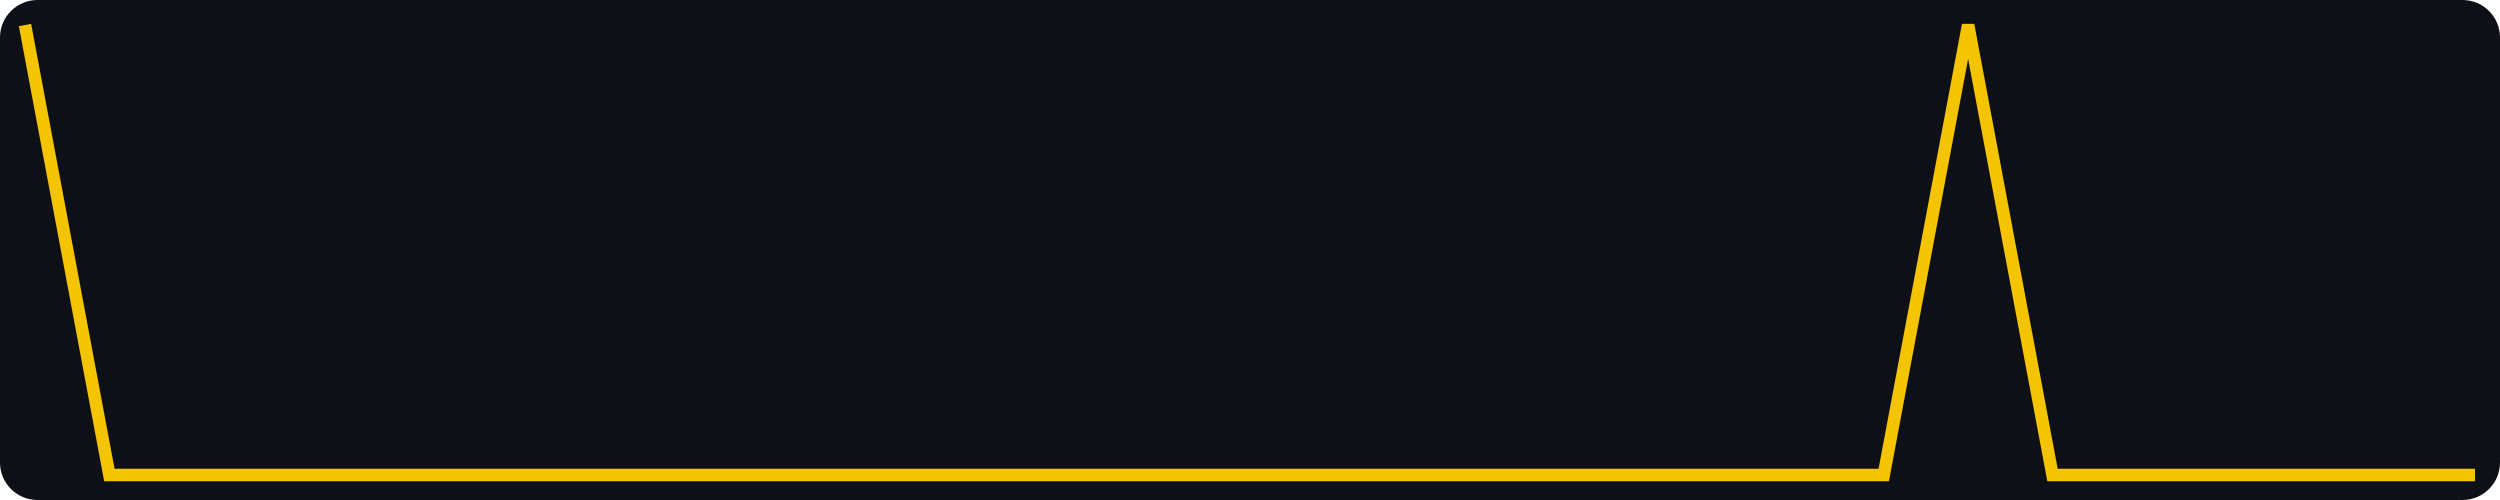
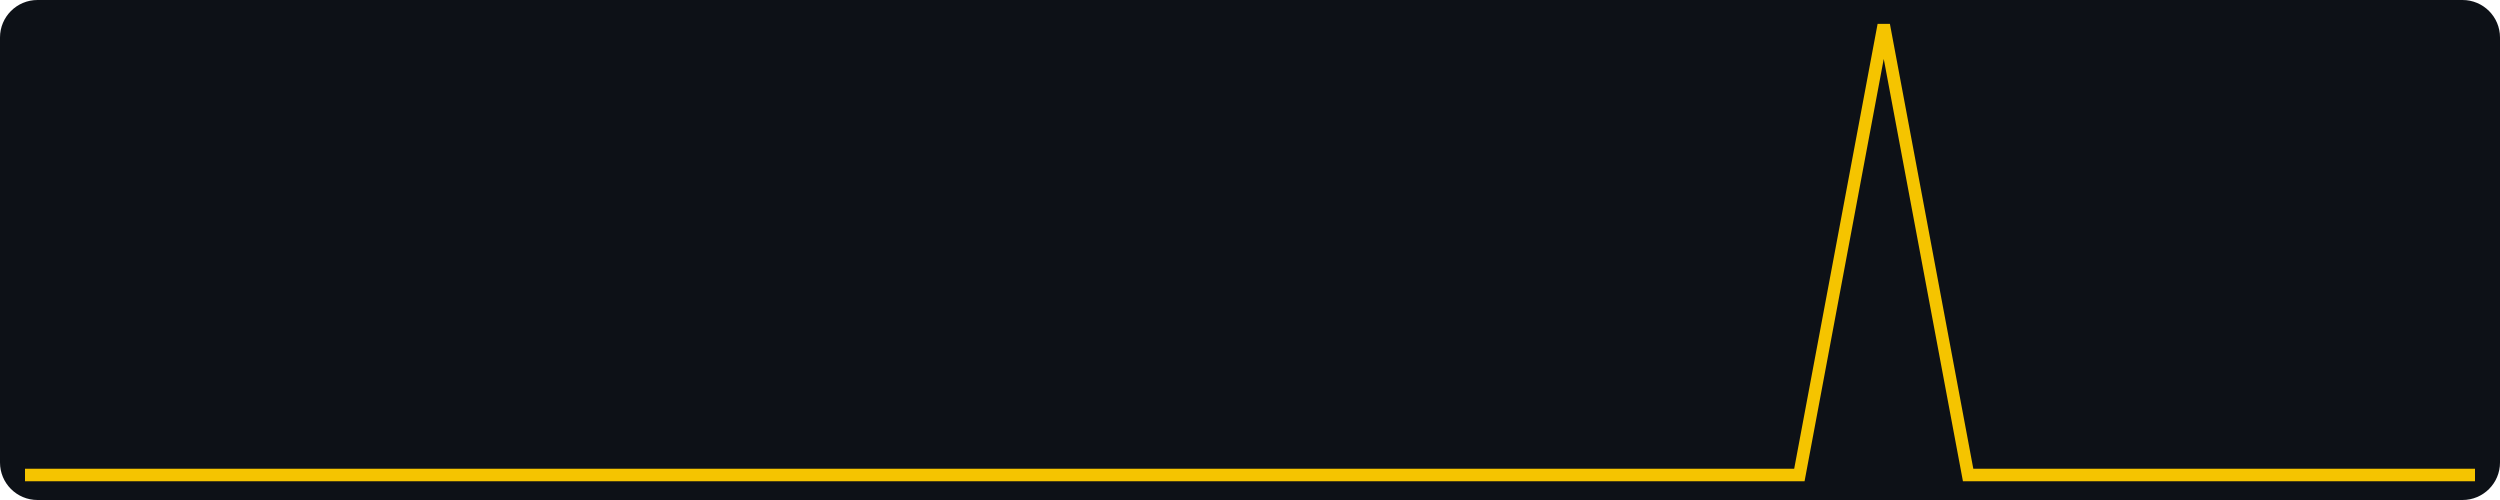
<svg xmlns="http://www.w3.org/2000/svg" width="400" height="80" viewBox="0 0 400 80" role="img" aria-label="views, last 30 days, max 1">
  <rect width="400" height="80" fill="#0d1117" rx="6" />
-   <polyline fill="none" stroke="#f5c400" stroke-width="2" points="4.0,4.0 17.5,76.0 31.0,76.0 44.6,76.0 58.1,76.0 71.6,76.0 85.1,76.0 98.6,76.0 112.1,76.0 125.7,76.0 139.2,76.0 152.7,76.0 166.2,76.0 179.7,76.0 193.2,76.0 206.8,76.0 220.3,76.0 233.8,76.0 247.3,76.0 260.8,76.0 274.3,76.0 287.9,76.0 301.4,76.0 314.9,4.0 328.4,76.0 341.9,76.0 355.4,76.0 369.0,76.0 382.5,76.0 396.0,76.0" />
+   <polyline fill="none" stroke="#f5c400" stroke-width="2" points="4.0,76.0 17.5,76.0 31.0,76.0 44.6,76.0 58.1,76.0 71.6,76.0 85.1,76.0 98.6,76.0 112.1,76.0 125.7,76.0 139.2,76.0 152.7,76.0 166.2,76.0 179.7,76.0 193.2,76.0 206.8,76.0 220.3,76.0 233.8,76.0 247.3,76.0 260.8,76.0 274.3,76.0 287.9,76.0 301.4,4.0 314.9,76.0 328.4,76.0 341.9,76.0 355.4,76.0 369.0,76.0 382.5,76.0 396.0,76.0" />
</svg>
